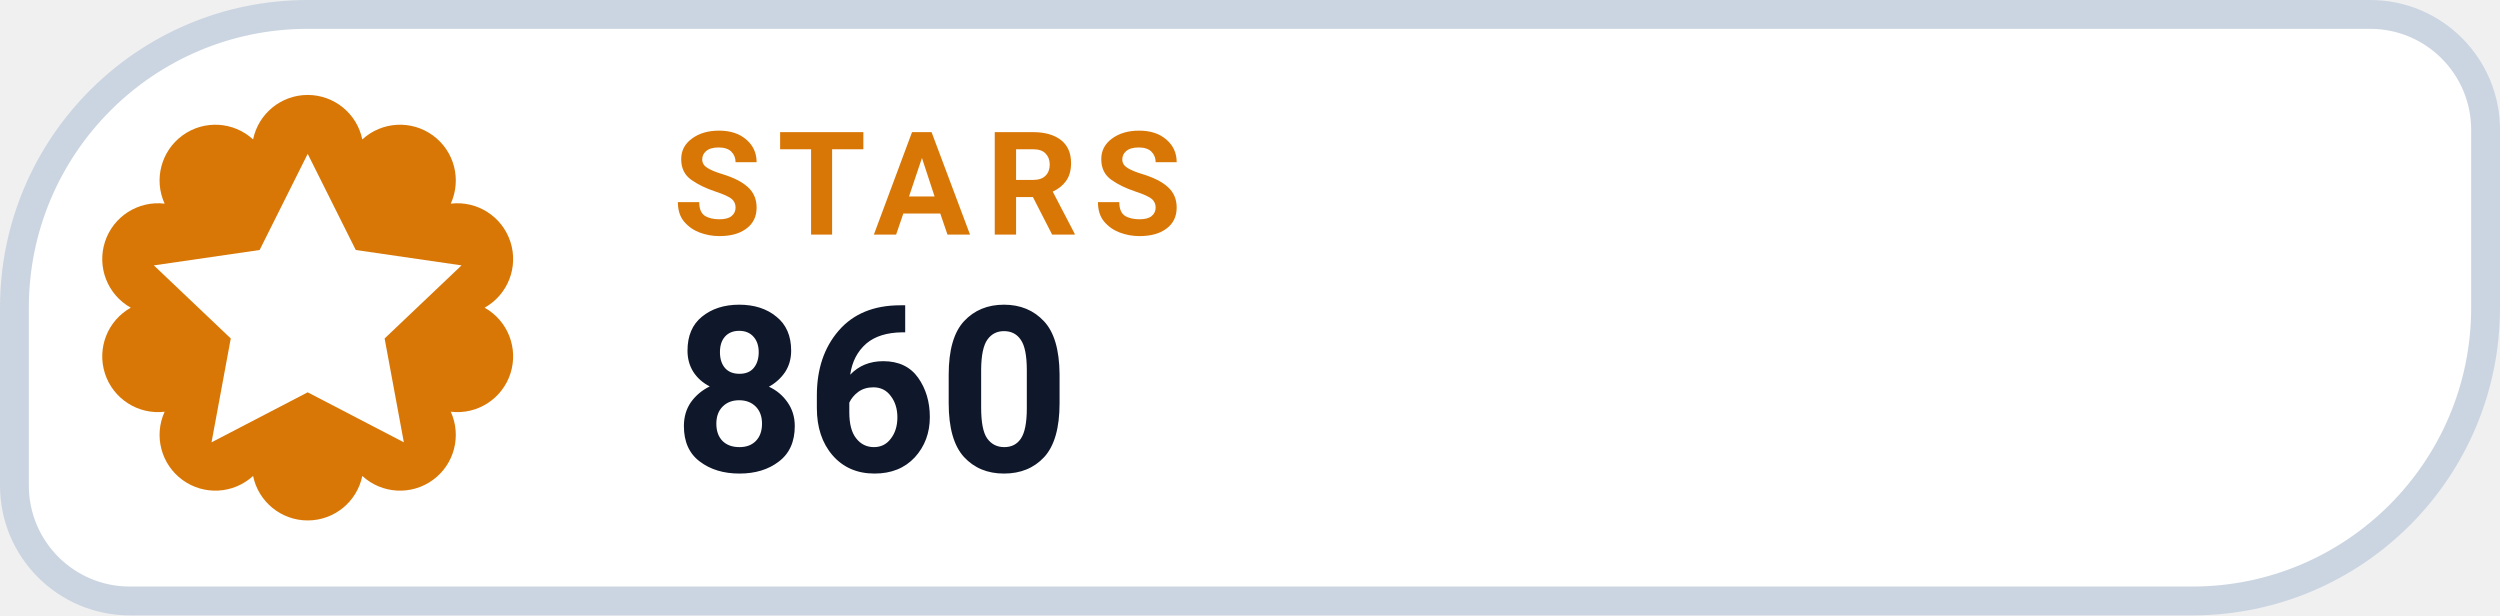
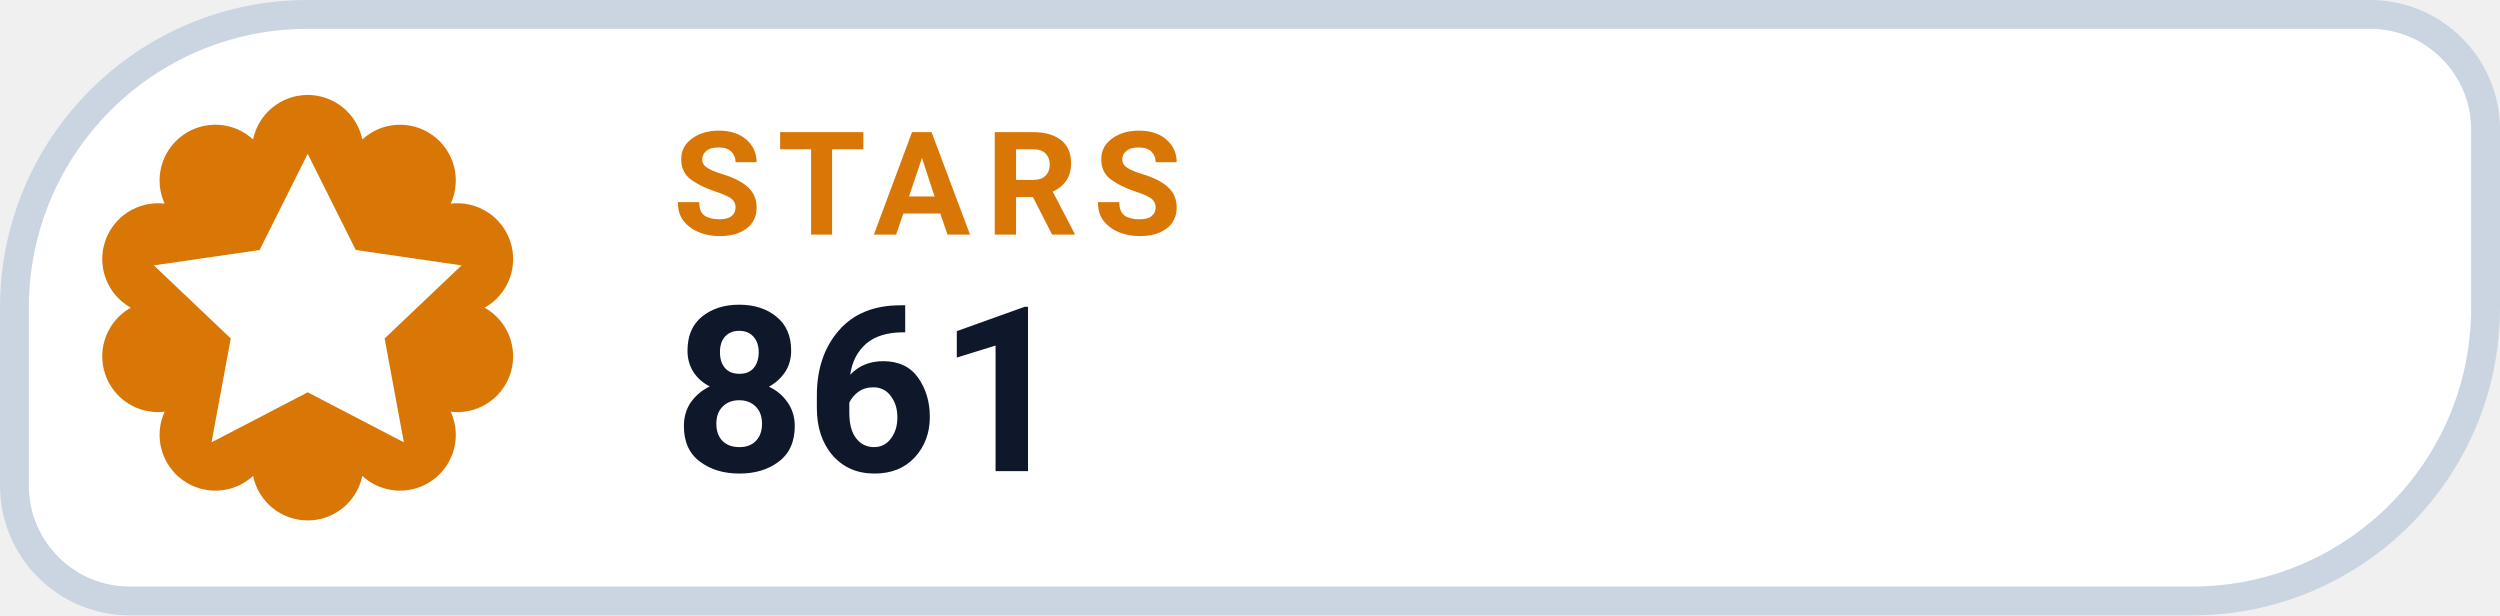
- <svg xmlns="http://www.w3.org/2000/svg" width="130" height="32" viewBox="0 0 130 32" role="img" aria-label="STARS 860">
+ <svg xmlns="http://www.w3.org/2000/svg" width="130" height="32" viewBox="0 0 130 32" role="img" aria-label="STARS 861">
  <path d="M 16.00 0.75 H 123.25 A 6.00 6.00 0 0 1 129.25 6.75 V 16.00 A 15.25 15.25 0 0 1 114.00 31.25 H 6.75 A 6.00 6.00 0 0 1 0.75 25.25 V 16.00 A 15.25 15.25 0 0 1 16.00 0.75 Z" fill="#FFFFFF" stroke="#CBD5E1" stroke-width="1.5" />
  <path d="M 13.16 7.25 A 2.90 2.90 0 0 1 18.84 7.25 A 2.90 2.90 0 0 1 23.44 10.59 A 2.90 2.90 0 0 1 25.20 16.00 A 2.90 2.90 0 0 1 23.44 21.41 A 2.90 2.90 0 0 1 18.84 24.75 A 2.90 2.90 0 0 1 13.16 24.75 A 2.90 2.90 0 0 1 8.56 21.41 A 2.90 2.90 0 0 1 6.80 16.00 A 2.90 2.90 0 0 1 8.56 10.59 A 2.90 2.90 0 0 1 13.16 7.25 Z" fill="#D97706" />
  <g transform="translate(16 16)" style="color:#FFFFFF;">
    <path d="M0 -8 l2.5 5 5.5 .8 -4 3.8 1 5.4 -5 -2.6 -5 2.6 1 -5.4 -4 -3.8 5.5 -.8 Z" fill="currentColor" />
  </g>
  <text x="35" y="12.2" fill="#D97706" font-family="-apple-system,BlinkMacSystemFont,'Segoe UI',Roboto,Helvetica,Arial,sans-serif" font-size="7.5" font-weight="700" letter-spacing=".8">STARS</text>
-   <text x="35" y="24.5" fill="#0F172A" font-family="-apple-system,BlinkMacSystemFont,'Segoe UI',Roboto,Helvetica,Arial,sans-serif" font-size="12" font-weight="750">860</text>
+   <text x="35" y="24.5" fill="#0F172A" font-family="-apple-system,BlinkMacSystemFont,'Segoe UI',Roboto,Helvetica,Arial,sans-serif" font-size="12" font-weight="750">861</text>
</svg>
